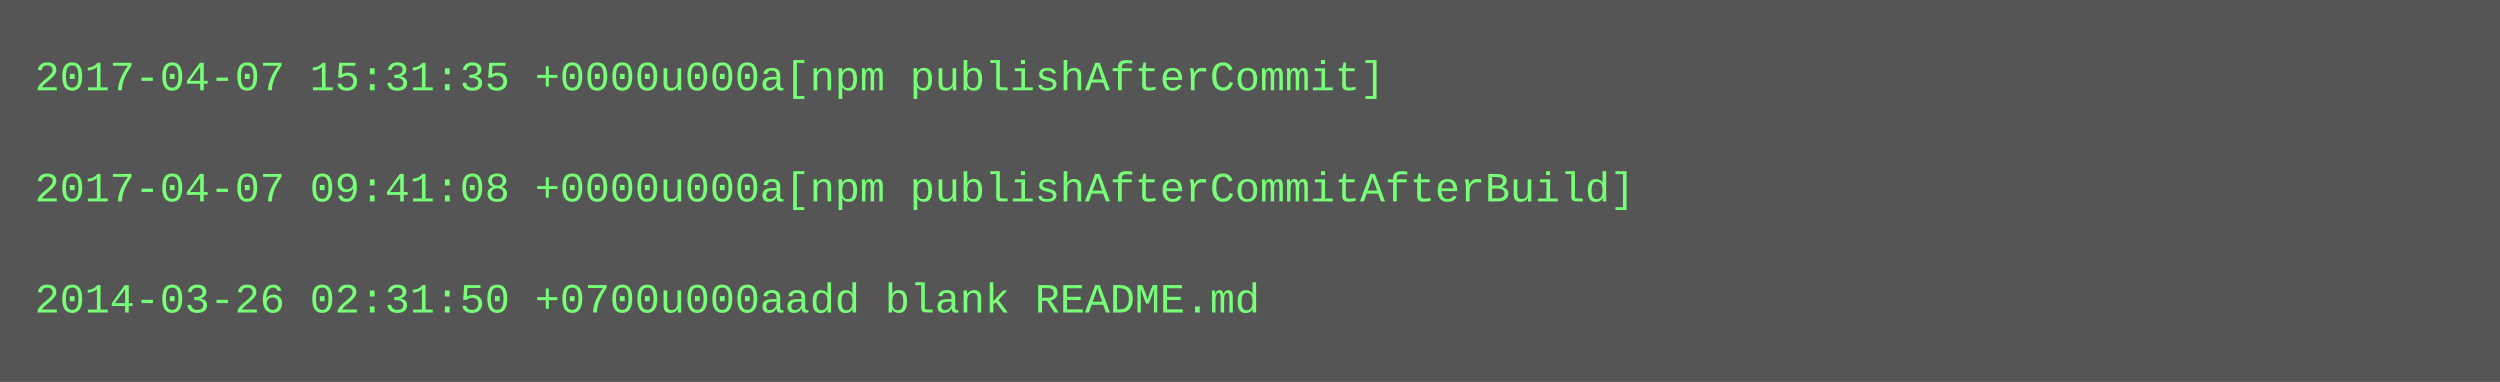
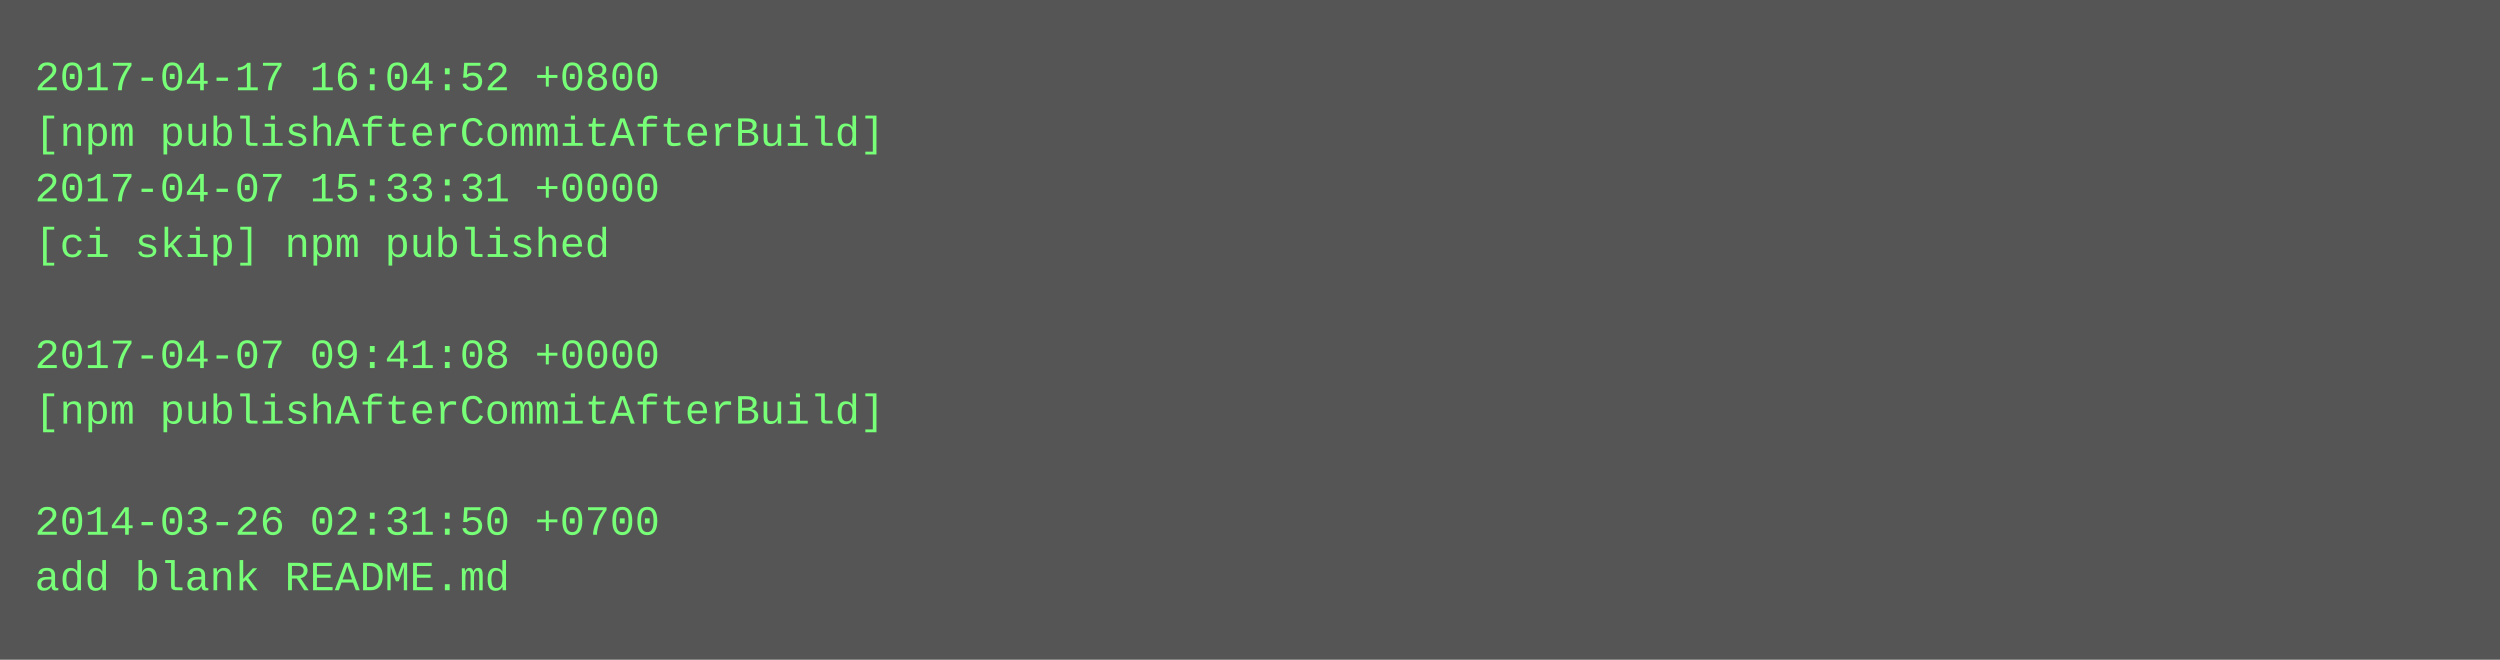
- <svg xmlns="http://www.w3.org/2000/svg" height="110" width="720">
-   <rect height="110" fill="#555" width="720" />
+ <svg xmlns="http://www.w3.org/2000/svg" height="190" width="720">
+   <rect height="190" fill="#555" width="720" />
  <text fill="#7f7" font-family="Courier New" font-size="12" xml:space="preserve">
-     <tspan x="10" y="26">2017-04-07 15:31:35 +0000u000a[npm publishAfterCommit]</tspan>
-     <tspan x="10" y="42" />
-     <tspan x="10" y="58">2017-04-07 09:41:08 +0000u000a[npm publishAfterCommitAfterBuild]</tspan>
-     <tspan x="10" y="74" />
-     <tspan x="10" y="90">2014-03-26 02:31:50 +0700u000aadd blank README.md</tspan>
+     <tspan x="10" y="26">2017-04-17 16:04:52 +0800</tspan>
+     <tspan x="10" y="42">[npm publishAfterCommitAfterBuild]</tspan>
+     <tspan x="10" y="58">2017-04-07 15:33:31 +0000</tspan>
+     <tspan x="10" y="74">[ci skip] npm published</tspan>
+     <tspan x="10" y="90" />
+     <tspan x="10" y="106">2017-04-07 09:41:08 +0000</tspan>
+     <tspan x="10" y="122">[npm publishAfterCommitAfterBuild]</tspan>
+     <tspan x="10" y="138" />
+     <tspan x="10" y="154">2014-03-26 02:31:50 +0700</tspan>
+     <tspan x="10" y="170">add blank README.md</tspan>
  </text>
</svg>
